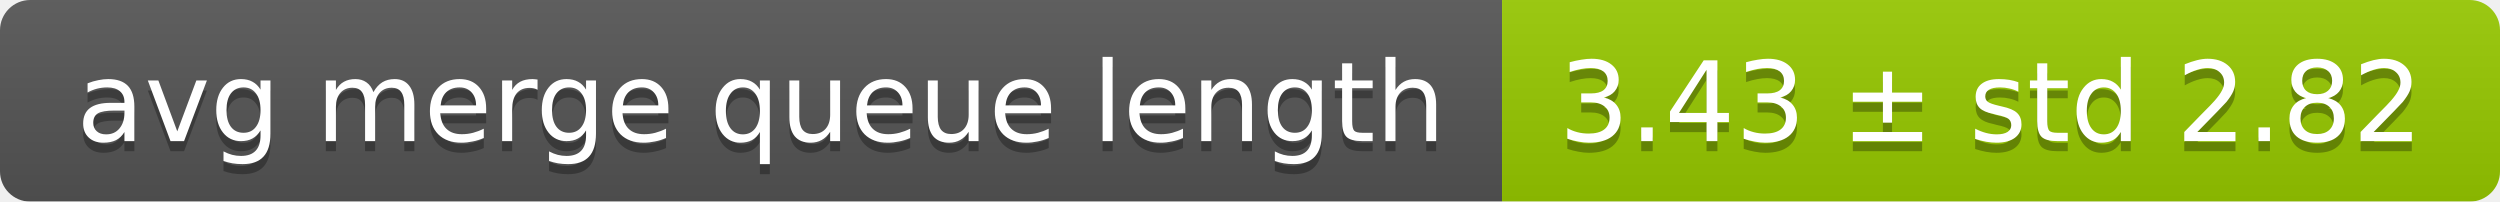
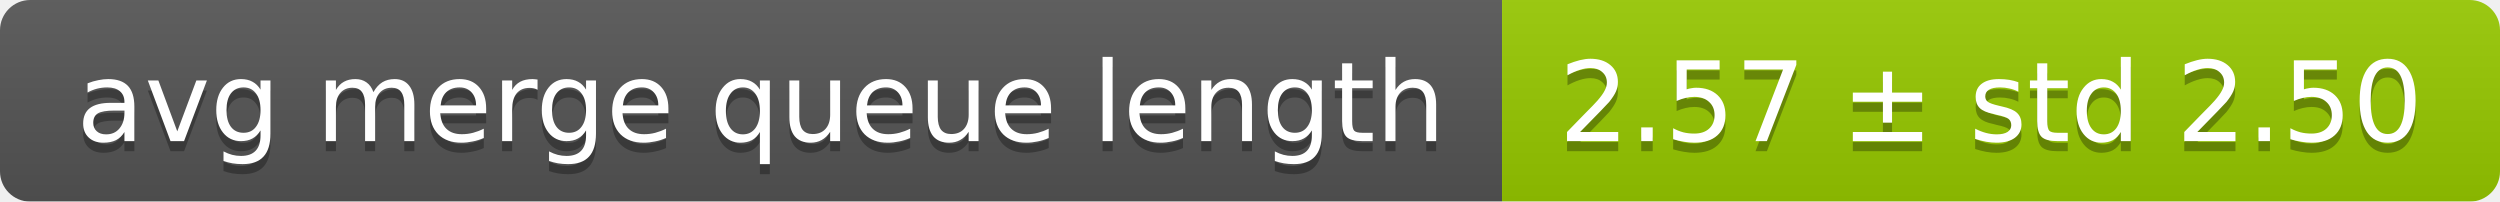
<svg xmlns="http://www.w3.org/2000/svg" width="248" height="20">
  <linearGradient id="smooth" x2="0" y2="100%">
    <stop offset="0" stop-color="#bbb" stop-opacity=".1" />
    <stop offset="1" stop-opacity=".1" />
  </linearGradient>
  <mask id="round">
    <rect width="248" height="20" rx="3" fill="#fff" />
  </mask>
  <g mask="url(#round)">
    <rect width="149" height="20" fill="#555" />
    <rect x="149" width="99" height="20" fill="#97ca00" />
    <rect width="248" height="20" fill="url(#smooth)" />
  </g>
  <g fill="#fff" text-anchor="middle" font-family="DejaVu Sans,Verdana,Geneva,sans-serif" font-size="11">
    <text x="75.5" y="15" fill="#010101" fill-opacity=".3">avg merge queue length</text>
    <text x="75.5" y="14">avg merge queue length</text>
-     <text x="197.5" y="15" fill="#010101" fill-opacity=".3">3.43 ± std 2.82</text>
-     <text x="197.5" y="14">3.43 ± std 2.82</text>
+     <text x="197.5" y="15" fill="#010101" fill-opacity=".3">2.57 ± std 2.50</text>
+     <text x="197.5" y="14">2.57 ± std 2.50</text>
  </g>
</svg>
